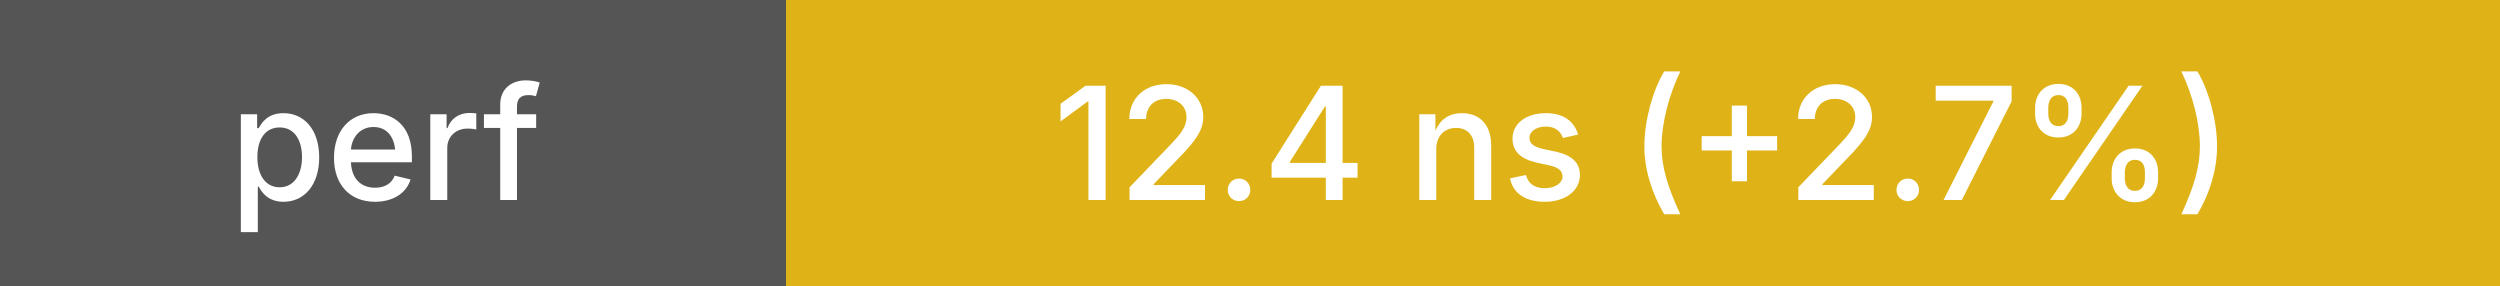
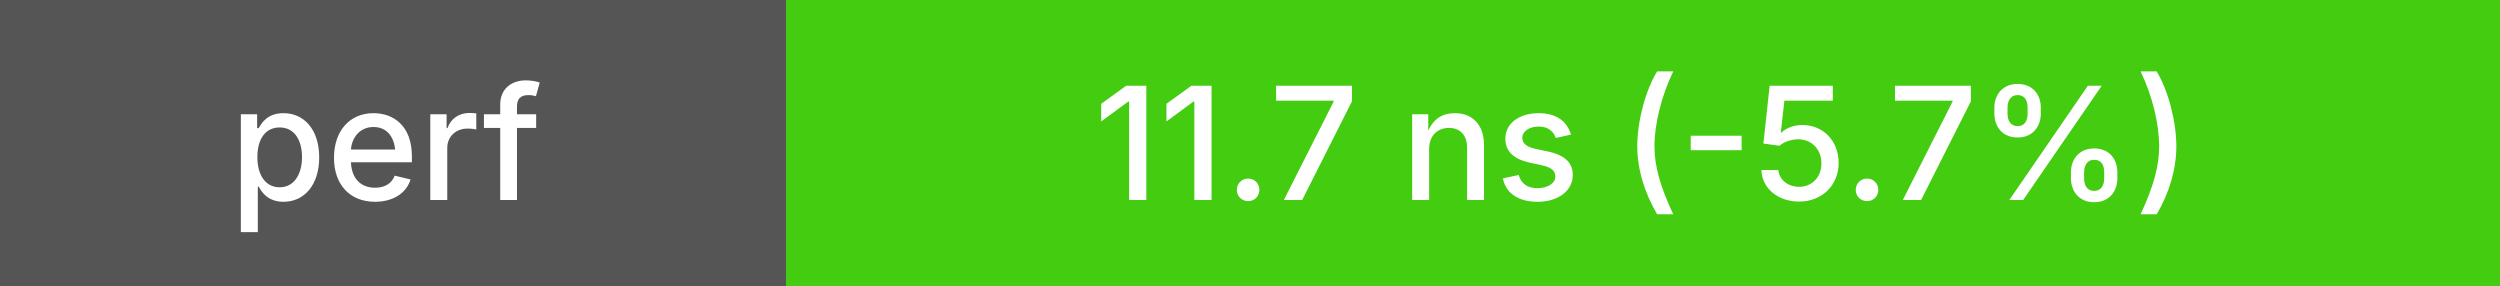
<svg xmlns="http://www.w3.org/2000/svg" height="20" width="175">
  <g shape-rendering="crispEdges">
    <rect width="55" height="20" fill="#555" />
-     <rect x="55" width="120" height="20" fill="#dfb317" />
+     <rect x="55" width="120" height="20" fill="#4c1" />
  </g>
  <g fill="#fff" font-family="system-ui, -apple-system, sans-serif" font-size="11">
    <text x="27" y="14" text-anchor="middle" font-weight="500">perf</text>
-     <text x="115" y="14" text-anchor="middle" font-weight="500">12.4 ns (+2.7%)</text>
+     <text x="115" y="14" text-anchor="middle" font-weight="500">11.7 ns (-5.7%)</text>
  </g>
</svg>
